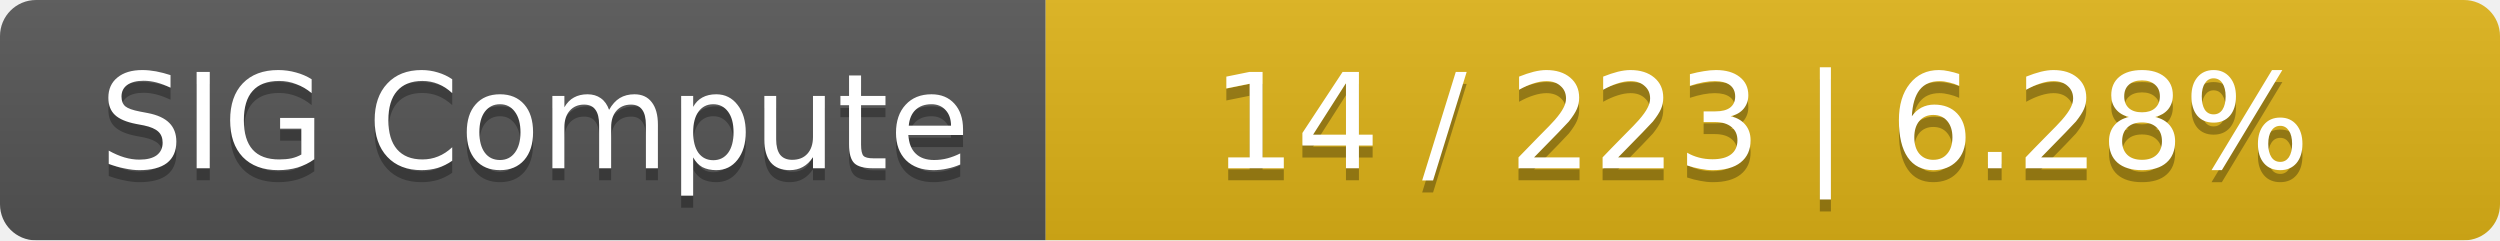
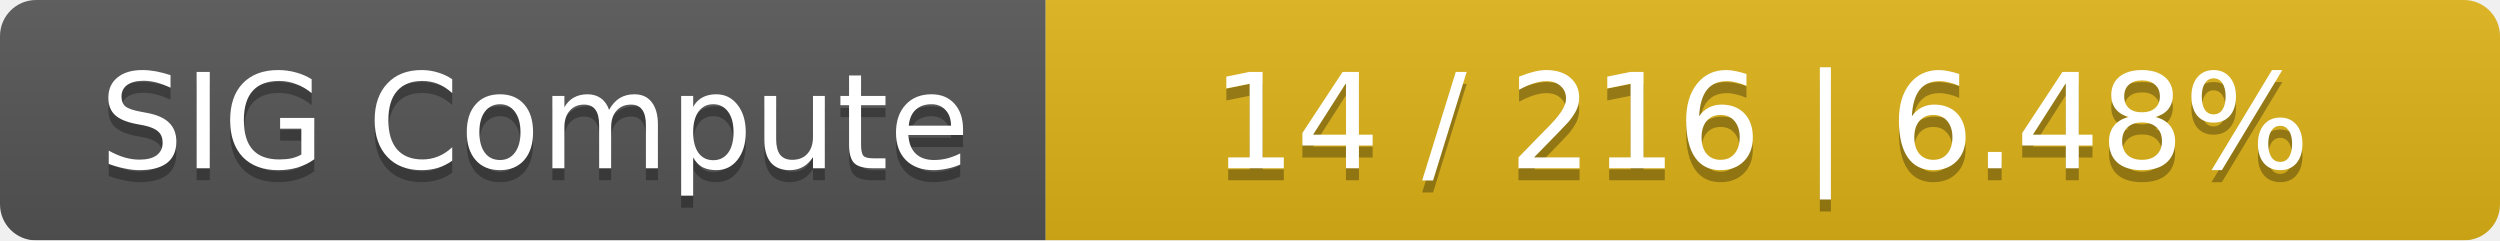
<svg xmlns="http://www.w3.org/2000/svg" width="208" height="20">
  <linearGradient id="smooth" x2="0" y2="100%">
    <stop offset="0" stop-color="#bbb" stop-opacity=".1" />
    <stop offset="1" stop-opacity=".1" />
  </linearGradient>
  <mask id="round">
    <rect width="208" height="20" rx="3" fill="#fff" />
  </mask>
  <g mask="url(#round)">
    <rect width="87" height="20" fill="#555" />
    <rect x="87" width="121" height="20" fill="#dfb317" />
    <rect width="208" height="20" fill="url(#smooth)" />
  </g>
  <g fill="#fff" text-anchor="middle" font-family="DejaVu Sans,Verdana,Geneva,sans-serif" font-size="11">
    <text x="44.5" y="15" fill="#010101" fill-opacity=".3">SIG Compute</text>
    <text x="44.5" y="14">SIG Compute</text>
-     <text x="146.5" y="15" fill="#010101" fill-opacity=".3">14 / 223    |    6.28%</text>
-     <text x="146.5" y="14">14 / 223    |    6.28%</text>
+     <text x="146.5" y="15" fill="#010101" fill-opacity=".3">14 / 216    |    6.48%</text>
+     <text x="146.5" y="14">14 / 216    |    6.48%</text>
  </g>
</svg>
